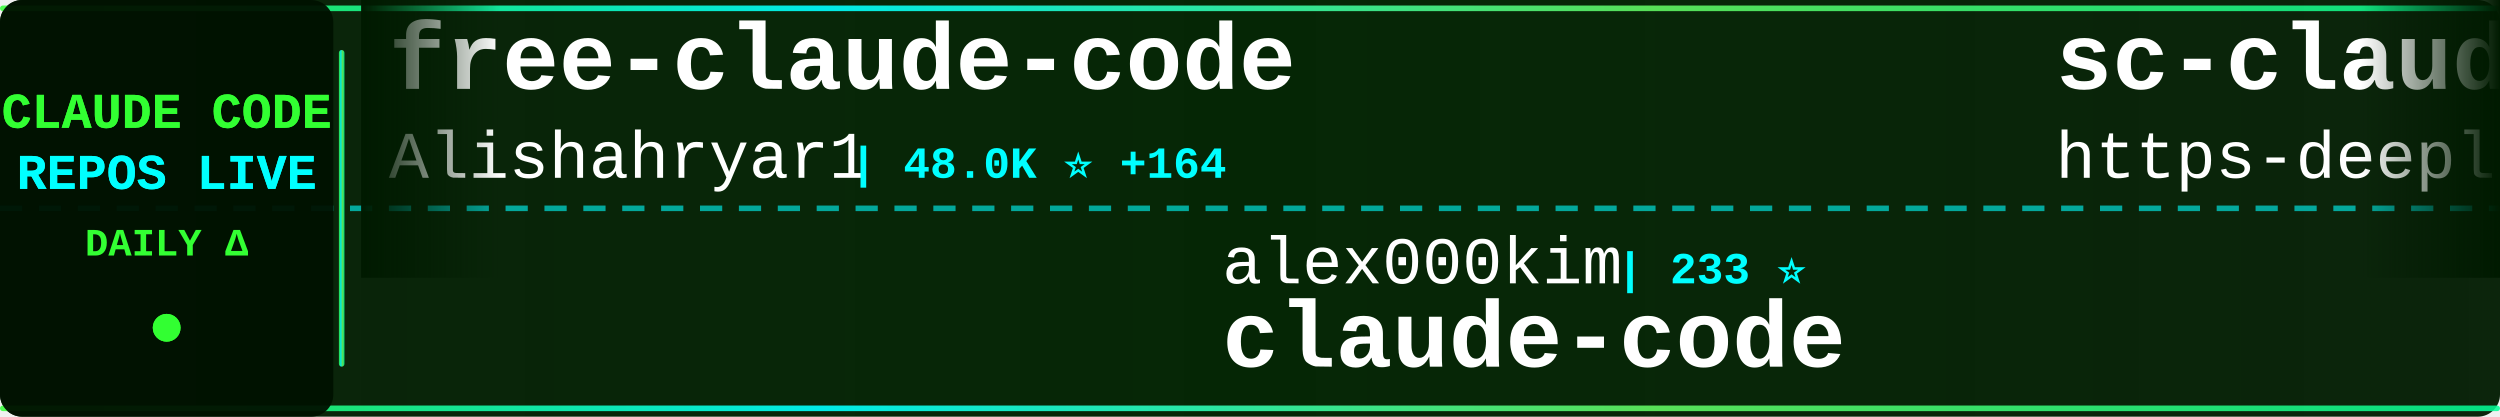
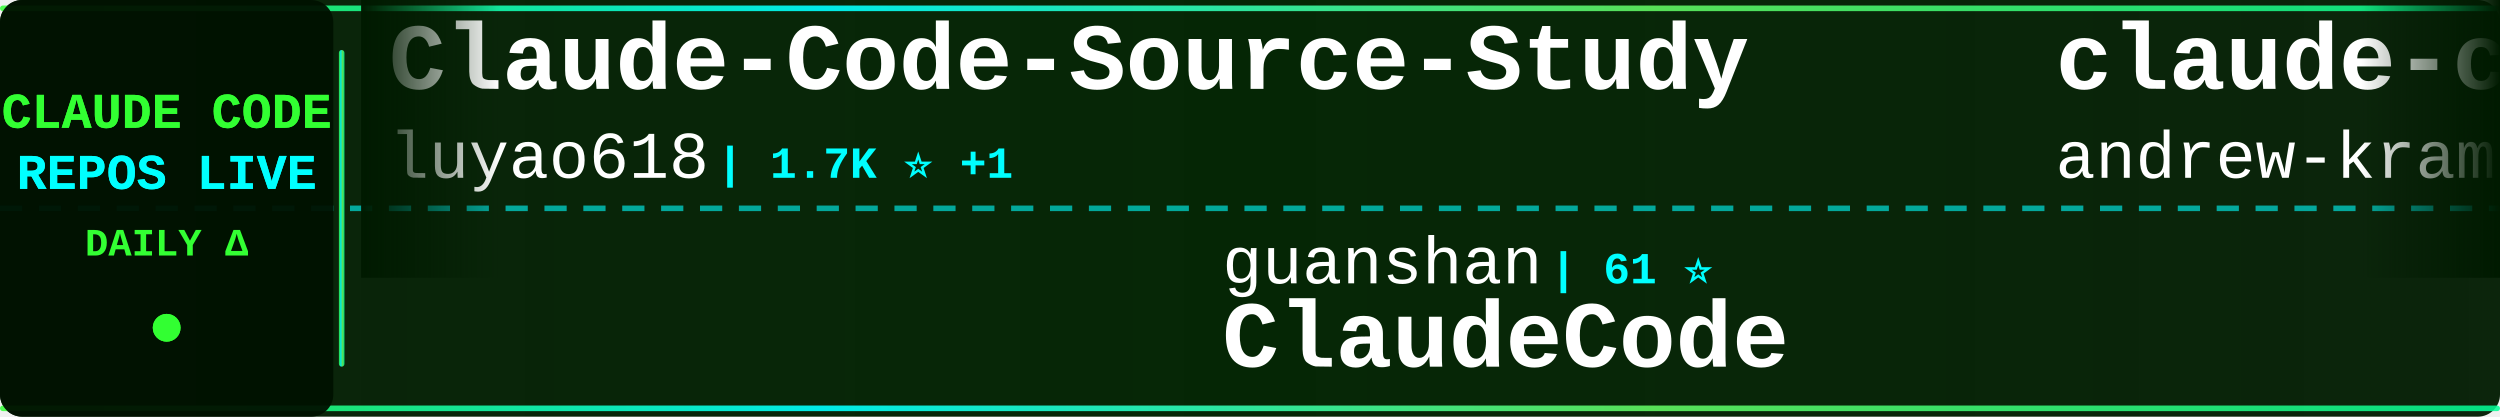
<svg xmlns="http://www.w3.org/2000/svg" width="900" height="150">
  <defs>
    <linearGradient id="tickerBg" x1="0%" y1="0%" x2="100%" y2="0%">
      <stop offset="0%" style="stop-color:#001a00;stop-opacity:0.95" />
      <stop offset="50%" style="stop-color:#002200;stop-opacity:0.98" />
      <stop offset="100%" style="stop-color:#001a00;stop-opacity:0.95" />
    </linearGradient>
    <linearGradient id="borderGrad" x1="0%" y1="0%" x2="100%" y2="0%">
      <stop offset="0%" style="stop-color:#33ff33;stop-opacity:0.85">
        <animate attributeName="stop-opacity" values="0.85;1;0.85" dur="2s" repeatCount="indefinite" />
      </stop>
      <stop offset="33%" style="stop-color:#00ffff;stop-opacity:0.9">
        <animate attributeName="stop-opacity" values="0.9;1;0.9" dur="2.2s" repeatCount="indefinite" />
      </stop>
      <stop offset="66%" style="stop-color:#66ff66;stop-opacity:0.85">
        <animate attributeName="stop-opacity" values="0.85;1;0.85" dur="1.8s" repeatCount="indefinite" />
      </stop>
      <stop offset="100%" style="stop-color:#00ff99;stop-opacity:0.85">
        <animate attributeName="stop-opacity" values="0.85;1;0.85" dur="2s" repeatCount="indefinite" />
      </stop>
    </linearGradient>
    <filter id="textGlow">
      <feGaussianBlur stdDeviation="0.1" result="coloredBlur" />
      <feMerge>
        <feMergeNode in="coloredBlur" />
        <feMergeNode in="SourceGraphic" />
      </feMerge>
    </filter>
    <filter id="metricGlow">
      <feGaussianBlur stdDeviation="0.2" result="coloredBlur" />
      <feMerge>
        <feMergeNode in="coloredBlur" />
        <feMergeNode in="SourceGraphic" />
      </feMerge>
    </filter>
    <linearGradient id="leftFade" x1="0%" y1="0%" x2="100%" y2="0%">
      <stop offset="0%" style="stop-color:#001a00;stop-opacity:1" />
      <stop offset="100%" style="stop-color:#001a00;stop-opacity:0" />
    </linearGradient>
    <linearGradient id="rightFade" x1="0%" y1="0%" x2="100%" y2="0%">
      <stop offset="0%" style="stop-color:#001a00;stop-opacity:0" />
      <stop offset="100%" style="stop-color:#001a00;stop-opacity:1" />
    </linearGradient>
  </defs>
  <rect width="900" height="150" fill="url(#tickerBg)" rx="8" />
  <rect x="0" y="2" width="900" height="2" fill="url(#borderGrad)" rx="1" />
  <rect x="0" y="146" width="900" height="2" fill="url(#borderGrad)" rx="1" />
  <line x1="0" y1="75" x2="900" y2="75" stroke="#00ffff" stroke-width="2" stroke-dasharray="8 6" opacity="0.6" />
  <rect x="0" y="0" width="120" height="150" fill="#001100" opacity="0.95" rx="8" />
  <text x="60" y="46" font-family="'Courier New', monospace" font-size="18" font-weight="bold" fill="#33ff33" text-anchor="middle" filter="url(#textGlow)">
    CLAUDE CODE
  </text>
  <text x="60" y="68" font-family="'Courier New', monospace" font-size="18" font-weight="bold" fill="#00ffff" text-anchor="middle" filter="url(#textGlow)">
    REPOS LIVE
  </text>
  <text x="60" y="92" font-family="'Courier New', monospace" font-size="14" font-weight="bold" fill="#33ff33" text-anchor="middle">
    DAILY Δ
  </text>
  <circle cx="60" cy="118" r="5" fill="#33ff33" filter="url(#metricGlow)">
    <animate attributeName="r" values="4;6;4" dur="1.5s" repeatCount="indefinite" />
    <animate attributeName="opacity" values="0.6;1;0.6" dur="1.5s" repeatCount="indefinite" />
  </circle>
  <rect x="122" y="18" width="2" height="114" fill="url(#borderGrad)" rx="1" />
  <clipPath id="tickerClip">
    <rect x="130" y="0" width="770" height="150" />
  </clipPath>
  <g clip-path="url(#tickerClip)">
    <g id="tickerItems">
      <animateTransform attributeName="transform" attributeType="XML" type="translate" from="0 0" to="-3000 0" dur="54s" repeatCount="indefinite" />
      <g transform="translate(0, 0)">
-         <text x="140" y="32" font-family="'Courier New', monospace" font-size="34" font-weight="bold" fill="#ffffff">free-claude-code</text>
-         <text x="140" y="64" font-family="'Courier New', monospace" font-size="24" font-weight="normal" fill="#ffffff" opacity="1.0">Alishahryar1</text>
-         <text x="306" y="64" font-family="'Courier New', monospace" font-size="16" font-weight="bold" fill="#00ffff"> | 48.0K ⭐ +164</text>
+         <text x="140" y="32" font-family="'Courier New', monospace" font-size="34" font-weight="bold" fill="#ffffff">Claude-Code-Source-Study</text>
+         <text x="140" y="64" font-family="'Courier New', monospace" font-size="24" font-weight="normal" fill="#ffffff" opacity="1.0">luyao618</text>
+         <text x="258" y="64" font-family="'Courier New', monospace" font-size="16" font-weight="bold" fill="#00ffff"> | 1.7K ⭐ +1</text>
      </g>
      <g transform="translate(300, 0)">
-         <text x="140" y="102" font-family="'Courier New', monospace" font-size="24" font-weight="normal" fill="#ffffff" opacity="1.0">alex000kim</text>
-         <text x="282" y="102" font-family="'Courier New', monospace" font-size="16" font-weight="bold" fill="#00ffff"> | 233 ⭐</text>
-         <text x="140" y="132" font-family="'Courier New', monospace" font-size="34" font-weight="bold" fill="#ffffff">claude-code</text>
-       </g>
-       <g transform="translate(600, 0)">
-         <text x="140" y="32" font-family="'Courier New', monospace" font-size="34" font-weight="bold" fill="#ffffff">sc-claude-code-files</text>
-         <text x="140" y="64" font-family="'Courier New', monospace" font-size="24" font-weight="normal" fill="#ffffff" opacity="1.0">https-deeplearning-ai</text>
-         <text x="414" y="64" font-family="'Courier New', monospace" font-size="16" font-weight="bold" fill="#00ffff"> | 544 ⭐</text>
-       </g>
-       <g transform="translate(900, 0)">
-         <text x="140" y="102" font-family="'Courier New', monospace" font-size="24" font-weight="normal" fill="#ffffff" opacity="1.0">VineeTagarwaL-code</text>
-         <text x="378" y="102" font-family="'Courier New', monospace" font-size="16" font-weight="bold" fill="#00ffff"> | 273 ⭐</text>
-         <text x="140" y="132" font-family="'Courier New', monospace" font-size="34" font-weight="bold" fill="#ffffff">claude-code</text>
-       </g>
-       <g transform="translate(1200, 0)">
-         <text x="140" y="32" font-family="'Courier New', monospace" font-size="34" font-weight="bold" fill="#ffffff">claude-code-harness</text>
-         <text x="140" y="64" font-family="'Courier New', monospace" font-size="24" font-weight="normal" fill="#ffffff" opacity="1.0">Chachamaru127</text>
-         <text x="318" y="64" font-family="'Courier New', monospace" font-size="16" font-weight="bold" fill="#00ffff"> | 3.1K ⭐</text>
-       </g>
-       <g transform="translate(1500, 0)">
-         <text x="140" y="102" font-family="'Courier New', monospace" font-size="24" font-weight="normal" fill="#ffffff" opacity="1.0">JrCx7scC</text>
-         <text x="258" y="102" font-family="'Courier New', monospace" font-size="16" font-weight="bold" fill="#00ffff"> | 374 ⭐</text>
-         <text x="140" y="132" font-family="'Courier New', monospace" font-size="34" font-weight="bold" fill="#ffffff">claude-code-source</text>
-       </g>
-       <g transform="translate(1800, 0)">
-         <text x="140" y="32" font-family="'Courier New', monospace" font-size="34" font-weight="bold" fill="#ffffff">claude-code</text>
-         <text x="140" y="64" font-family="'Courier New', monospace" font-size="24" font-weight="normal" fill="#ffffff" opacity="1.0">xorespesp</text>
-         <text x="270" y="64" font-family="'Courier New', monospace" font-size="16" font-weight="bold" fill="#00ffff"> | 230 ⭐</text>
-       </g>
-       <g transform="translate(2100, 0)">
        <text x="140" y="102" font-family="'Courier New', monospace" font-size="24" font-weight="normal" fill="#ffffff" opacity="1.0">guanshan</text>
        <text x="258" y="102" font-family="'Courier New', monospace" font-size="16" font-weight="bold" fill="#00ffff"> | 61 ⭐</text>
        <text x="140" y="132" font-family="'Courier New', monospace" font-size="34" font-weight="bold" fill="#ffffff">ClaudeCode</text>
      </g>
+       <g transform="translate(600, 0)">
+         <text x="140" y="32" font-family="'Courier New', monospace" font-size="34" font-weight="bold" fill="#ffffff">claude-code-source-build</text>
+         <text x="140" y="64" font-family="'Courier New', monospace" font-size="24" font-weight="normal" fill="#ffffff" opacity="1.0">andrew-kramer-inno</text>
+         <text x="378" y="64" font-family="'Courier New', monospace" font-size="16" font-weight="bold" fill="#00ffff"> | 594 ⭐</text>
+       </g>
+       <g transform="translate(900, 0)">
+         <text x="140" y="102" font-family="'Courier New', monospace" font-size="24" font-weight="normal" fill="#ffffff" opacity="1.0">hangsman</text>
+         <text x="258" y="102" font-family="'Courier New', monospace" font-size="16" font-weight="bold" fill="#00ffff"> | 790 ⭐</text>
+         <text x="140" y="132" font-family="'Courier New', monospace" font-size="34" font-weight="bold" fill="#ffffff">claude-code-source</text>
+       </g>
+       <g transform="translate(1200, 0)">
+         <text x="140" y="32" font-family="'Courier New', monospace" font-size="34" font-weight="bold" fill="#ffffff">claude-code</text>
+         <text x="140" y="64" font-family="'Courier New', monospace" font-size="24" font-weight="normal" fill="#ffffff" opacity="1.0">anthropics</text>
+         <text x="282" y="64" font-family="'Courier New', monospace" font-size="16" font-weight="bold" fill="#00ffff"> | 142.8K ⭐ +42</text>
+       </g>
+       <g transform="translate(1500, 0)">
+         <text x="140" y="102" font-family="'Courier New', monospace" font-size="24" font-weight="normal" fill="#ffffff" opacity="1.0">mehmoodosman</text>
+         <text x="306" y="102" font-family="'Courier New', monospace" font-size="16" font-weight="bold" fill="#00ffff"> | 172 ⭐</text>
+         <text x="140" y="132" font-family="'Courier New', monospace" font-size="34" font-weight="bold" fill="#ffffff">claude-code</text>
+       </g>
+       <g transform="translate(1800, 0)">
+         <text x="140" y="32" font-family="'Courier New', monospace" font-size="34" font-weight="bold" fill="#ffffff">Claude-Code-Game-Studios</text>
+         <text x="140" y="64" font-family="'Courier New', monospace" font-size="24" font-weight="normal" fill="#ffffff" opacity="1.0">Donchitos</text>
+         <text x="270" y="64" font-family="'Courier New', monospace" font-size="16" font-weight="bold" fill="#00ffff"> | 24.5K ⭐ +9</text>
+       </g>
+       <g transform="translate(2100, 0)">
+         <text x="140" y="102" font-family="'Courier New', monospace" font-size="24" font-weight="normal" fill="#ffffff" opacity="1.0">wanshuiyin</text>
+         <text x="282" y="102" font-family="'Courier New', monospace" font-size="16" font-weight="bold" fill="#00ffff"> | 15.1K ⭐ +14</text>
+         <text x="140" y="132" font-family="'Courier New', monospace" font-size="34" font-weight="bold" fill="#ffffff">Auto-claude-code-researc...</text>
+       </g>
      <g transform="translate(2400, 0)">
-         <text x="140" y="32" font-family="'Courier New', monospace" font-size="34" font-weight="bold" fill="#ffffff">awesome-claude-code-tool...</text>
-         <text x="140" y="64" font-family="'Courier New', monospace" font-size="24" font-weight="normal" fill="#ffffff" opacity="1.0">rohitg00</text>
-         <text x="258" y="64" font-family="'Courier New', monospace" font-size="16" font-weight="bold" fill="#00ffff"> | 2.5K ⭐ +1</text>
+         <text x="140" y="32" font-family="'Courier New', monospace" font-size="34" font-weight="bold" fill="#ffffff">claude-code-plugins-plus...</text>
+         <text x="140" y="64" font-family="'Courier New', monospace" font-size="24" font-weight="normal" fill="#ffffff" opacity="1.0">jeremylongshore</text>
+         <text x="342" y="64" font-family="'Courier New', monospace" font-size="16" font-weight="bold" fill="#00ffff"> | 2.7K ⭐ +4</text>
      </g>
      <g transform="translate(2700, 0)">
-         <text x="140" y="102" font-family="'Courier New', monospace" font-size="24" font-weight="normal" fill="#ffffff" opacity="1.0">andrew-kramer-inno</text>
-         <text x="378" y="102" font-family="'Courier New', monospace" font-size="16" font-weight="bold" fill="#00ffff"> | 594 ⭐</text>
-         <text x="140" y="132" font-family="'Courier New', monospace" font-size="34" font-weight="bold" fill="#ffffff">claude-code-source-build</text>
+         <text x="140" y="102" font-family="'Courier New', monospace" font-size="24" font-weight="normal" fill="#ffffff" opacity="1.0">feiskyer</text>
+         <text x="258" y="102" font-family="'Courier New', monospace" font-size="16" font-weight="bold" fill="#00ffff"> | 1.6K ⭐ +2</text>
+         <text x="140" y="132" font-family="'Courier New', monospace" font-size="34" font-weight="bold" fill="#ffffff">claude-code-settings</text>
      </g>
      <g transform="translate(3000, 0)">
-         <text x="140" y="32" font-family="'Courier New', monospace" font-size="34" font-weight="bold" fill="#ffffff">free-claude-code</text>
-         <text x="140" y="64" font-family="'Courier New', monospace" font-size="24" font-weight="normal" fill="#ffffff" opacity="1.0">Alishahryar1</text>
-         <text x="306" y="64" font-family="'Courier New', monospace" font-size="16" font-weight="bold" fill="#00ffff"> | 48.0K ⭐ +164</text>
+         <text x="140" y="32" font-family="'Courier New', monospace" font-size="34" font-weight="bold" fill="#ffffff">Claude-Code-Source-Study</text>
+         <text x="140" y="64" font-family="'Courier New', monospace" font-size="24" font-weight="normal" fill="#ffffff" opacity="1.0">luyao618</text>
+         <text x="258" y="64" font-family="'Courier New', monospace" font-size="16" font-weight="bold" fill="#00ffff"> | 1.7K ⭐ +1</text>
      </g>
      <g transform="translate(3300, 0)">
-         <text x="140" y="102" font-family="'Courier New', monospace" font-size="24" font-weight="normal" fill="#ffffff" opacity="1.0">alex000kim</text>
-         <text x="282" y="102" font-family="'Courier New', monospace" font-size="16" font-weight="bold" fill="#00ffff"> | 233 ⭐</text>
-         <text x="140" y="132" font-family="'Courier New', monospace" font-size="34" font-weight="bold" fill="#ffffff">claude-code</text>
+         <text x="140" y="102" font-family="'Courier New', monospace" font-size="24" font-weight="normal" fill="#ffffff" opacity="1.0">guanshan</text>
+         <text x="258" y="102" font-family="'Courier New', monospace" font-size="16" font-weight="bold" fill="#00ffff"> | 61 ⭐</text>
+         <text x="140" y="132" font-family="'Courier New', monospace" font-size="34" font-weight="bold" fill="#ffffff">ClaudeCode</text>
      </g>
      <g transform="translate(3600, 0)">
-         <text x="140" y="32" font-family="'Courier New', monospace" font-size="34" font-weight="bold" fill="#ffffff">sc-claude-code-files</text>
-         <text x="140" y="64" font-family="'Courier New', monospace" font-size="24" font-weight="normal" fill="#ffffff" opacity="1.0">https-deeplearning-ai</text>
-         <text x="414" y="64" font-family="'Courier New', monospace" font-size="16" font-weight="bold" fill="#00ffff"> | 544 ⭐</text>
+         <text x="140" y="32" font-family="'Courier New', monospace" font-size="34" font-weight="bold" fill="#ffffff">claude-code-source-build</text>
+         <text x="140" y="64" font-family="'Courier New', monospace" font-size="24" font-weight="normal" fill="#ffffff" opacity="1.0">andrew-kramer-inno</text>
+         <text x="378" y="64" font-family="'Courier New', monospace" font-size="16" font-weight="bold" fill="#00ffff"> | 594 ⭐</text>
      </g>
      <g transform="translate(3900, 0)">
-         <text x="140" y="102" font-family="'Courier New', monospace" font-size="24" font-weight="normal" fill="#ffffff" opacity="1.0">VineeTagarwaL-code</text>
-         <text x="378" y="102" font-family="'Courier New', monospace" font-size="16" font-weight="bold" fill="#00ffff"> | 273 ⭐</text>
-         <text x="140" y="132" font-family="'Courier New', monospace" font-size="34" font-weight="bold" fill="#ffffff">claude-code</text>
+         <text x="140" y="102" font-family="'Courier New', monospace" font-size="24" font-weight="normal" fill="#ffffff" opacity="1.0">hangsman</text>
+         <text x="258" y="102" font-family="'Courier New', monospace" font-size="16" font-weight="bold" fill="#00ffff"> | 790 ⭐</text>
+         <text x="140" y="132" font-family="'Courier New', monospace" font-size="34" font-weight="bold" fill="#ffffff">claude-code-source</text>
      </g>
    </g>
  </g>
  <rect x="130" y="0" width="50" height="100" fill="url(#leftFade)" />
  <rect x="850" y="0" width="50" height="100" fill="url(#rightFade)" />
</svg>
